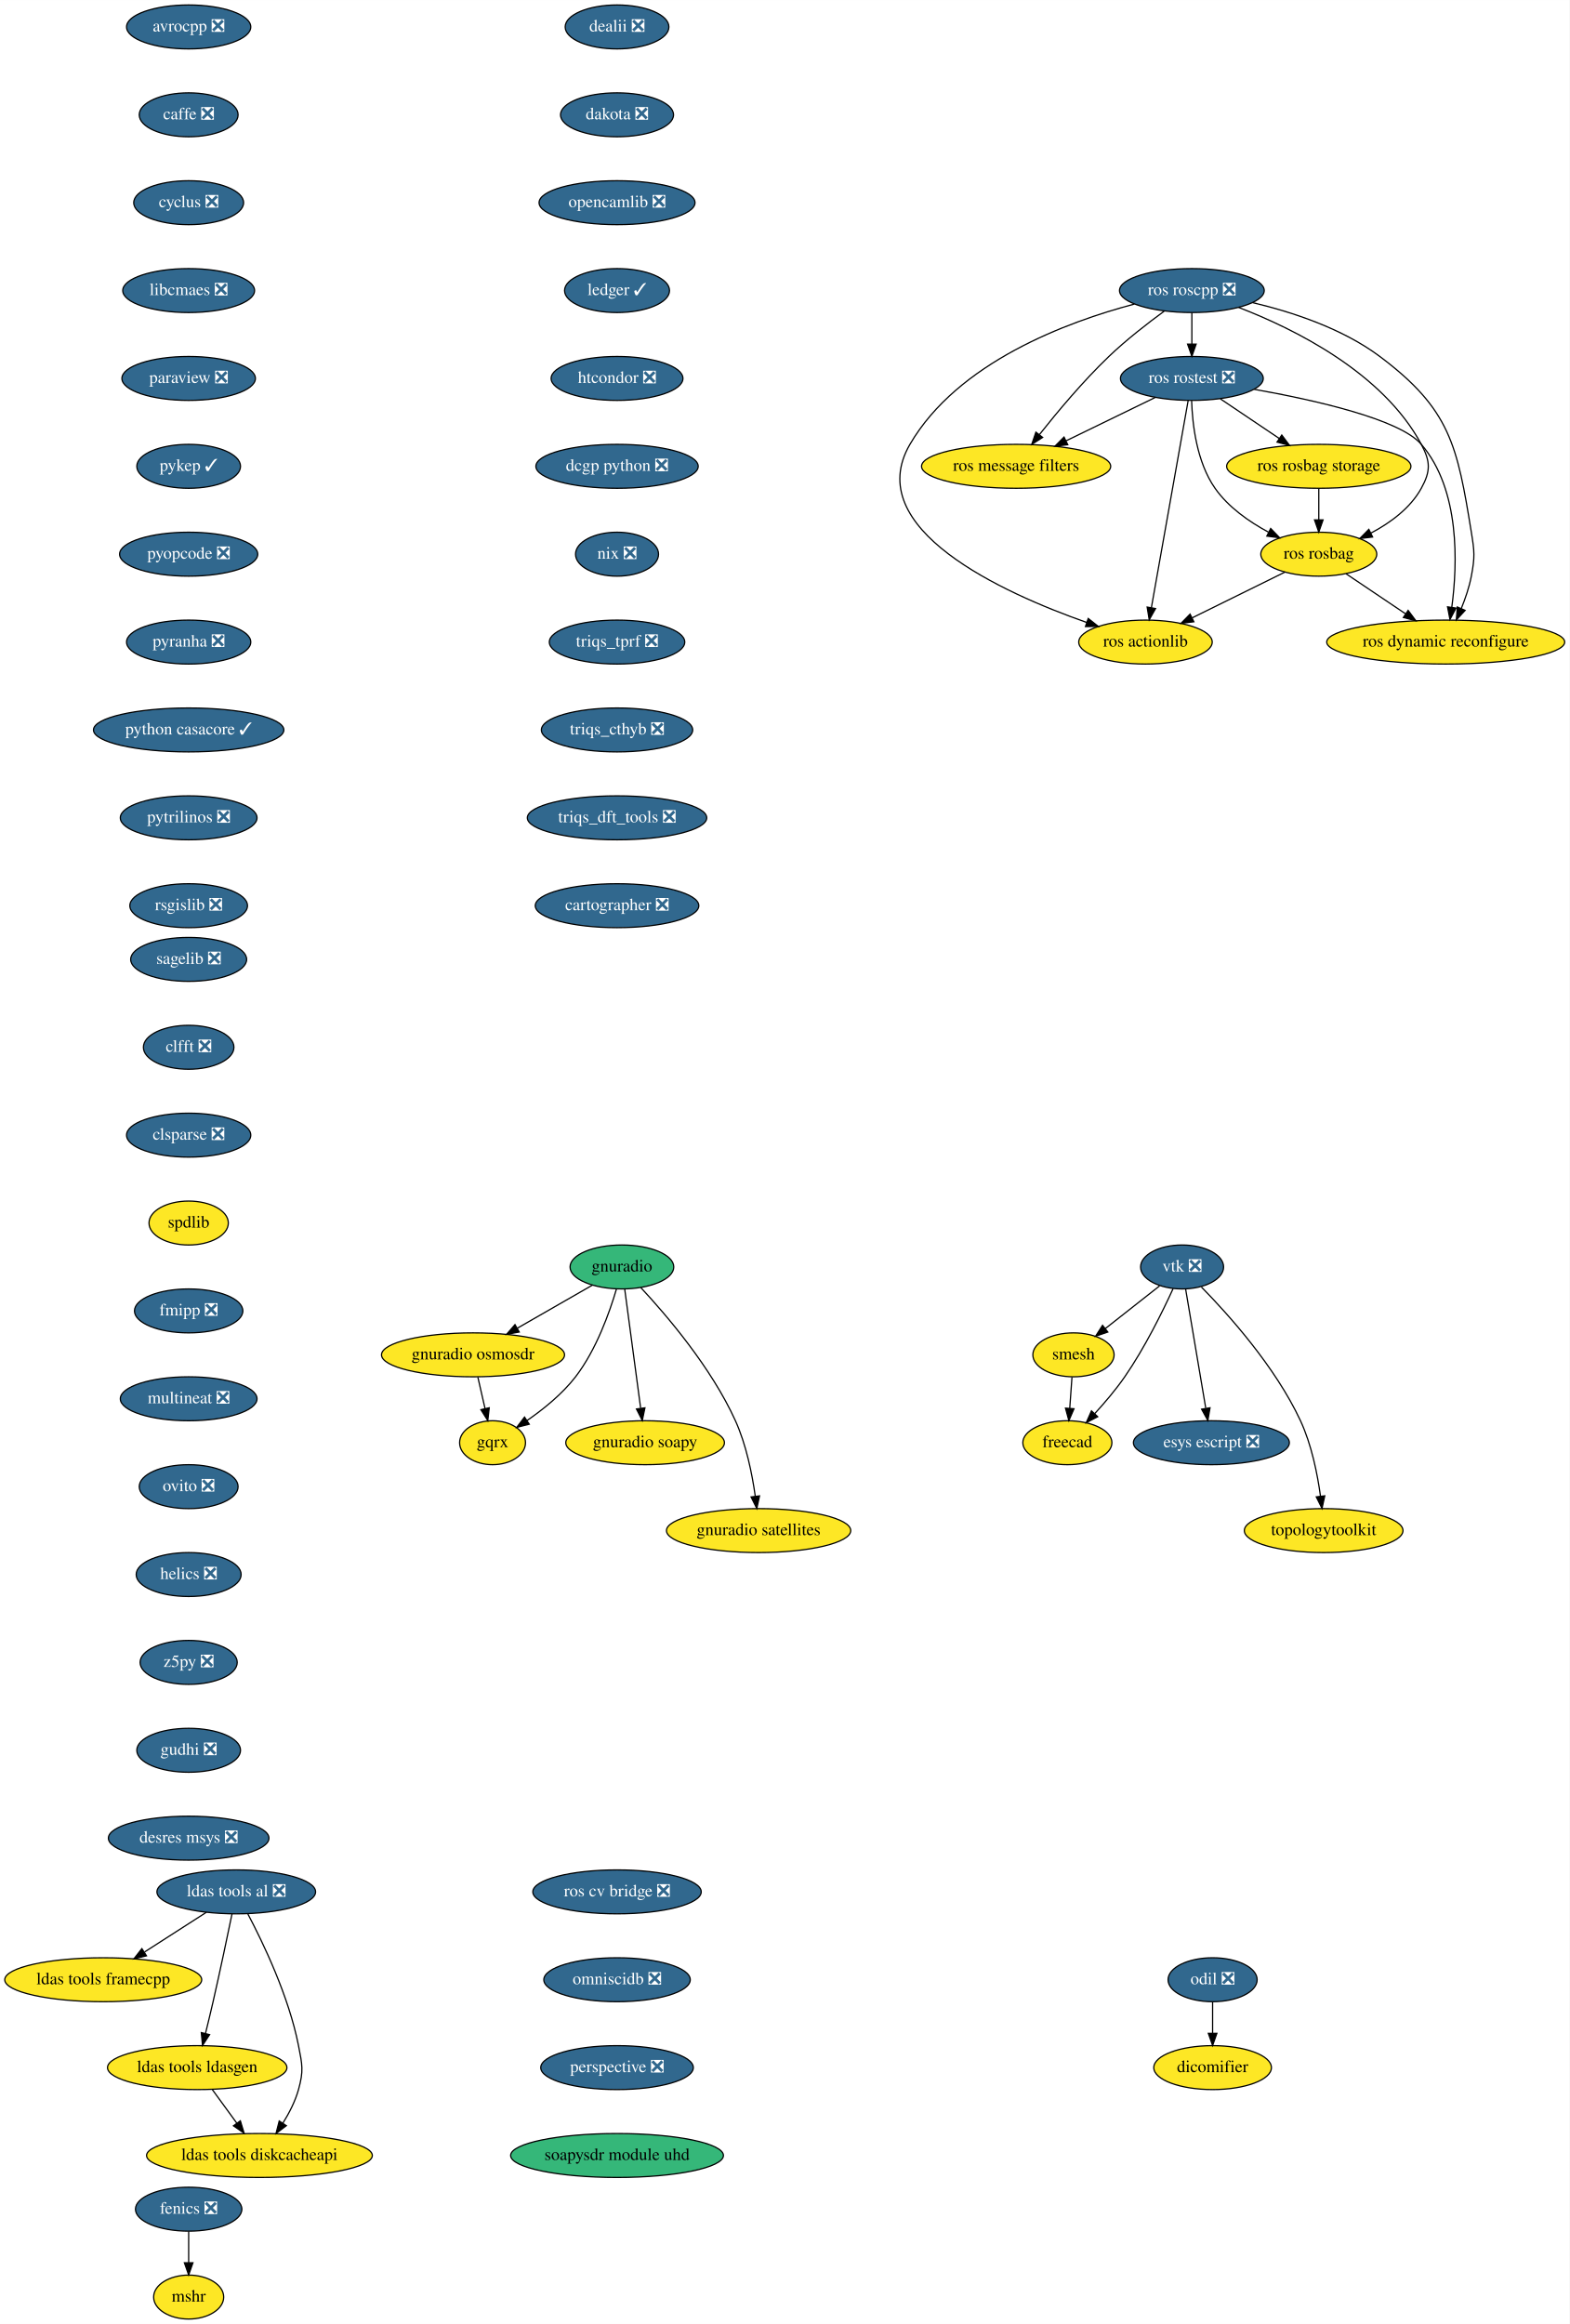
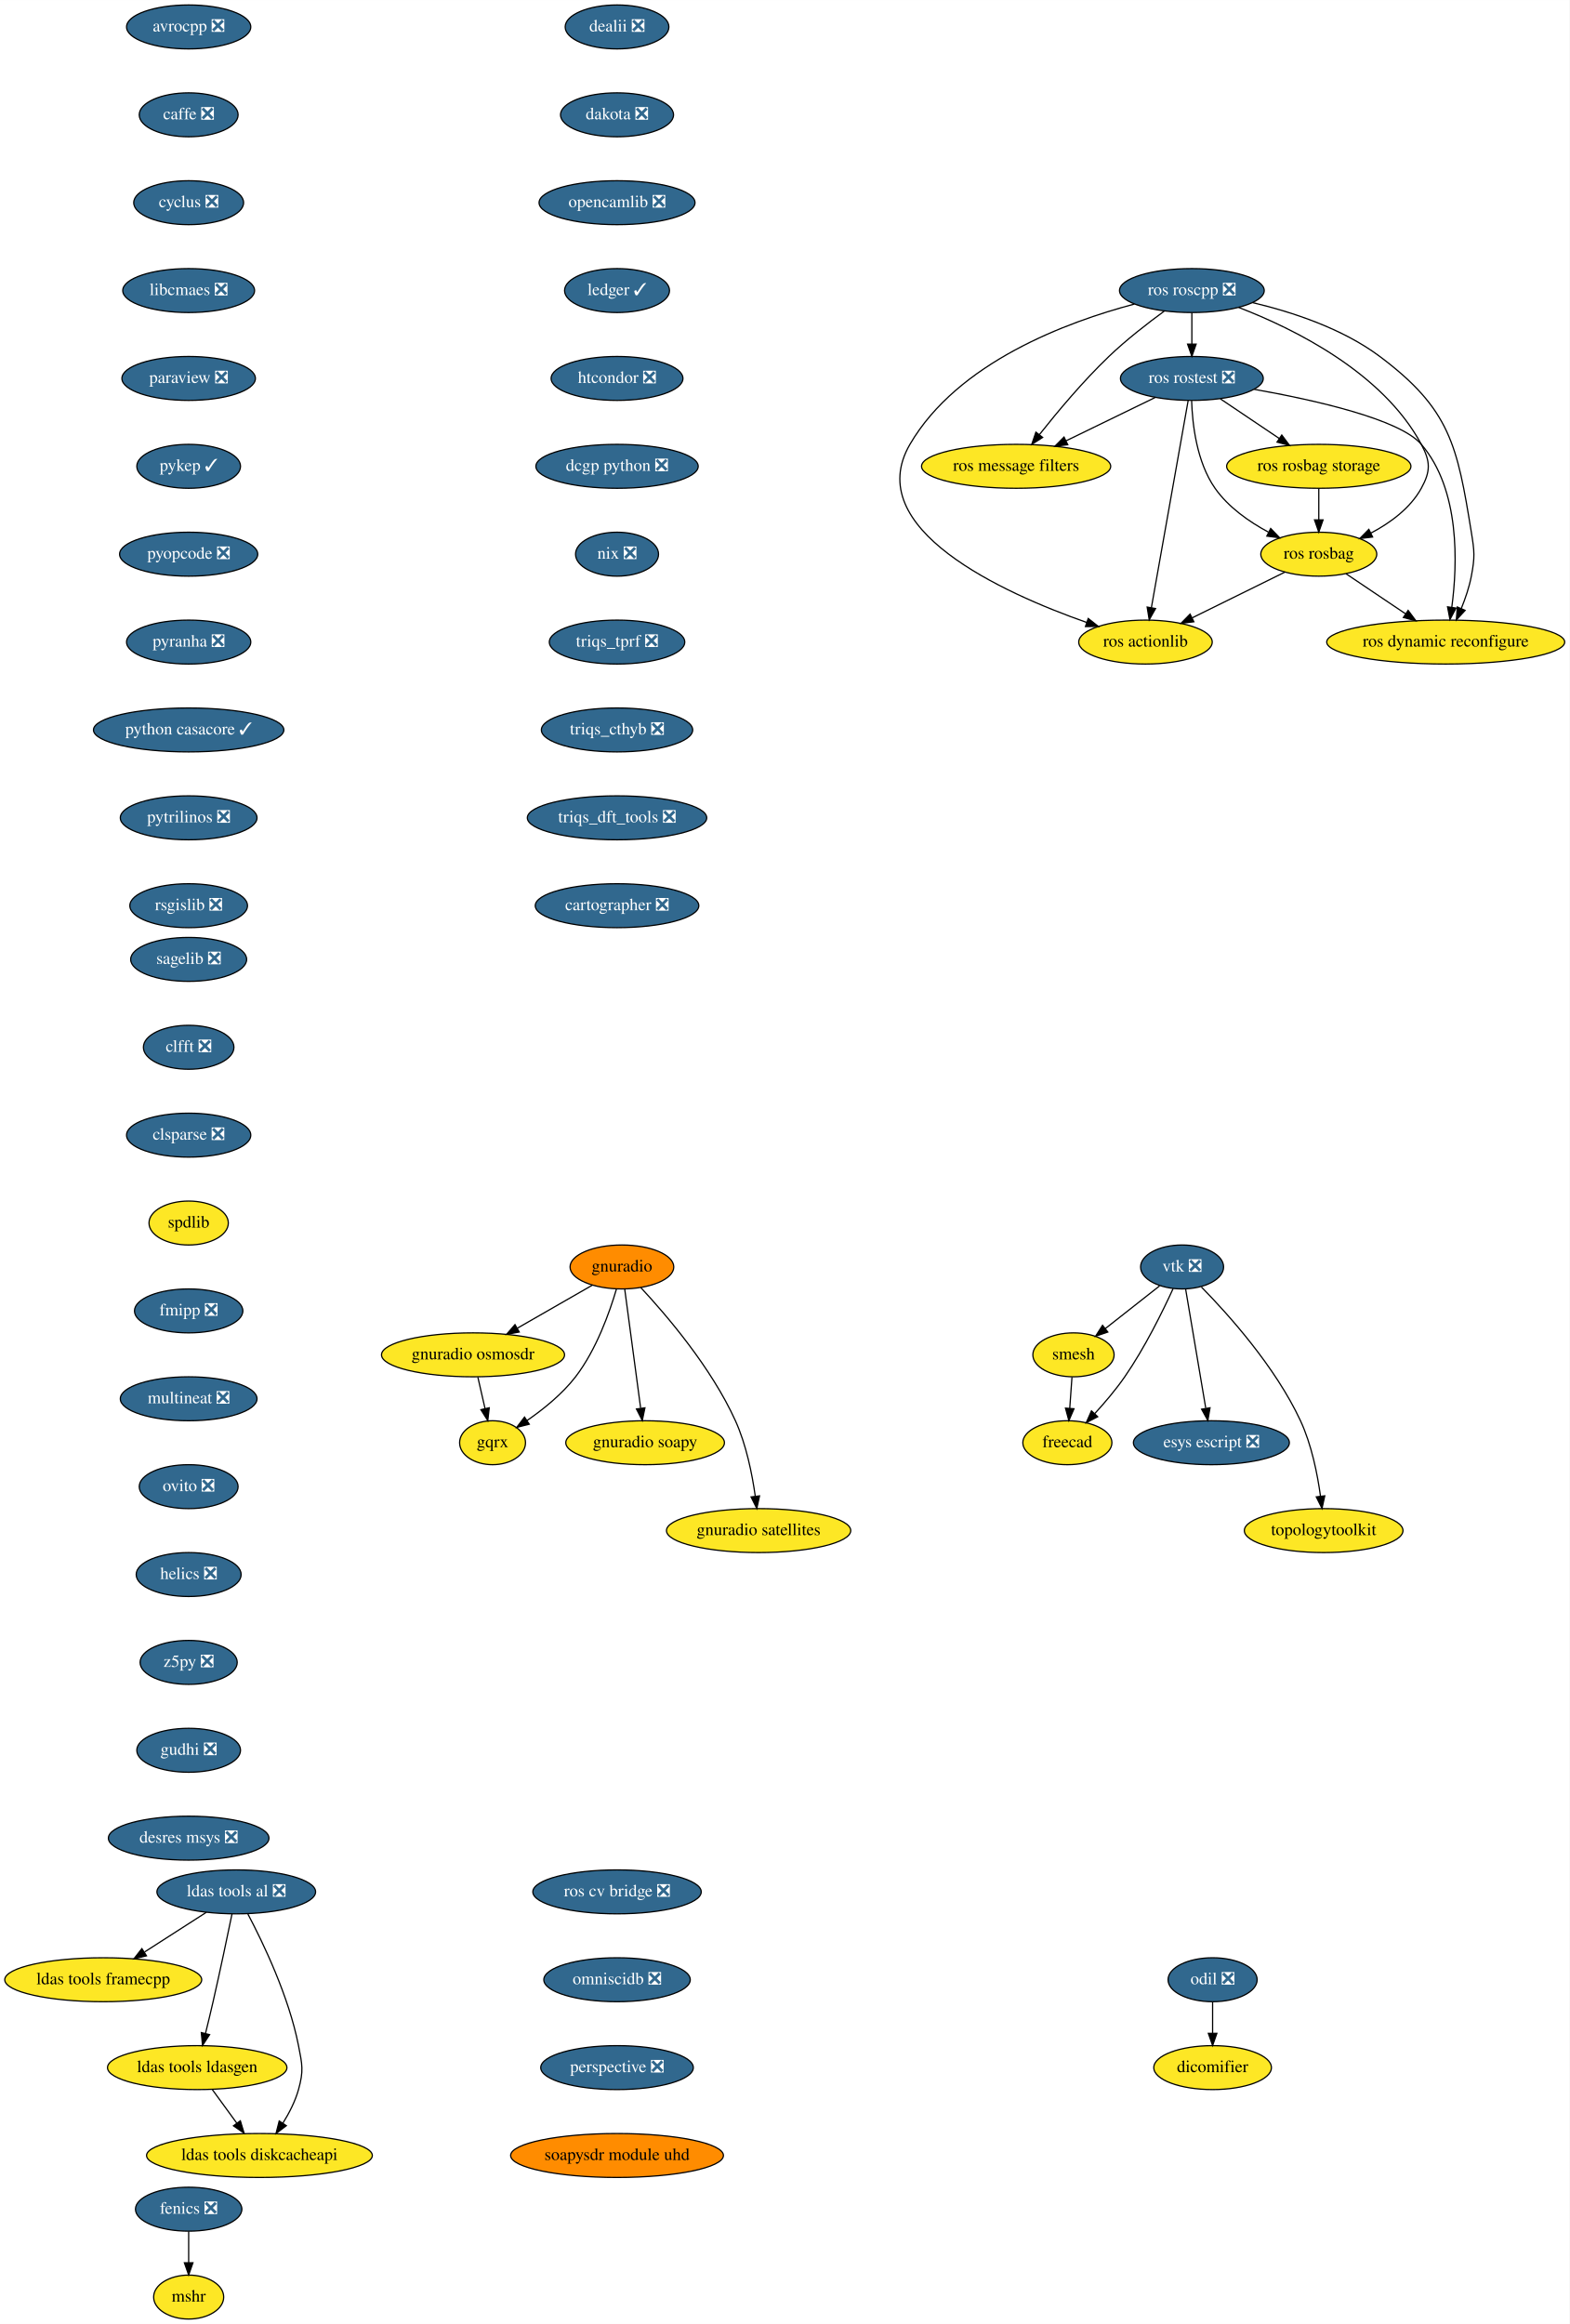
<svg xmlns="http://www.w3.org/2000/svg" xmlns:xlink="http://www.w3.org/1999/xlink" width="1286pt" height="1904pt" viewBox="0.00 0.00 1286.09 1904.00">
  <g id="graph0" class="graph" transform="scale(1 1) rotate(0) translate(4 1900)">
    <polygon fill="white" stroke="transparent" points="-4,4 -4,-1900 1282.09,-1900 1282.09,4 -4,4" />
    <g id="node1" class="node">
      <g id="a_node1">
        <a xlink:href="https://github.com/conda-forge/avrocpp-feedstock/pull/14" xlink:title="avrocpp ❎">
          <ellipse fill="#31688e" stroke="black" cx="150.59" cy="-1878" rx="50.89" ry="18" />
          <text text-anchor="middle" x="150.59" y="-1874.3" font-family="Times,serif" font-size="14.00" fill="white">avrocpp ❎</text>
        </a>
      </g>
    </g>
    <g id="node2" class="node">
      <g id="a_node2">
        <a xlink:href="https://github.com/conda-forge/caffe-feedstock/pull/66" xlink:title="caffe ❎">
          <ellipse fill="#31688e" stroke="black" cx="150.59" cy="-1806" rx="40.5" ry="18" />
          <text text-anchor="middle" x="150.59" y="-1802.3" font-family="Times,serif" font-size="14.00" fill="white">caffe ❎</text>
        </a>
      </g>
    </g>
    <g id="node3" class="node">
      <g id="a_node3">
        <a xlink:href="https://github.com/conda-forge/cyclus-feedstock/pull/57" xlink:title="cyclus ❎">
          <ellipse fill="#31688e" stroke="black" cx="150.59" cy="-1734" rx="45" ry="18" />
          <text text-anchor="middle" x="150.59" y="-1730.3" font-family="Times,serif" font-size="14.00" fill="white">cyclus ❎</text>
        </a>
      </g>
    </g>
    <g id="node4" class="node">
      <g id="a_node4">
        <a xlink:href="https://github.com/conda-forge/libcmaes-feedstock/pull/23" xlink:title="libcmaes ❎">
          <ellipse fill="#31688e" stroke="black" cx="150.59" cy="-1662" rx="54" ry="18" />
          <text text-anchor="middle" x="150.59" y="-1658.3" font-family="Times,serif" font-size="14.00" fill="white">libcmaes ❎</text>
        </a>
      </g>
    </g>
    <g id="node7" class="node">
      <g id="a_node7">
        <a xlink:href="https://github.com/conda-forge/paraview-feedstock/pull/93" xlink:title="paraview ❎">
          <ellipse fill="#31688e" stroke="black" cx="150.59" cy="-1590" rx="54.69" ry="18" />
          <text text-anchor="middle" x="150.59" y="-1586.3" font-family="Times,serif" font-size="14.00" fill="white">paraview ❎</text>
        </a>
      </g>
    </g>
    <g id="node5" class="node">
      <g id="a_node5">
        <a xlink:href="https://github.com/conda-forge/fenics-feedstock/pull/111" xlink:title="fenics ❎">
          <ellipse fill="#31688e" stroke="black" cx="150.59" cy="-90" rx="43.59" ry="18" />
          <text text-anchor="middle" x="150.59" y="-86.3" font-family="Times,serif" font-size="14.00" fill="white">fenics ❎</text>
        </a>
      </g>
    </g>
    <g id="node6" class="node">
      <g id="a_node6">
        <a xlink:href="https://github.com/conda-forge/mshr-feedstock" xlink:title="mshr">
          <ellipse fill="#fde725" stroke="black" cx="150.59" cy="-18" rx="28.7" ry="18" />
          <text text-anchor="middle" x="150.59" y="-14.3" font-family="Times,serif" font-size="14.00">mshr</text>
        </a>
      </g>
    </g>
    <g id="edge4" class="edge">
      <path fill="none" stroke="black" d="M150.59,-71.7C150.59,-63.98 150.59,-54.71 150.59,-46.11" />
      <polygon fill="black" stroke="black" points="154.09,-46.1 150.59,-36.1 147.09,-46.1 154.09,-46.1" />
    </g>
    <g id="node8" class="node">
      <g id="a_node8">
        <a xlink:href="https://github.com/conda-forge/pykep-feedstock/pull/14" xlink:title="pykep ✓">
          <ellipse fill="#31688e" stroke="black" cx="150.59" cy="-1518" rx="42.49" ry="18" />
          <text text-anchor="middle" x="150.59" y="-1514.3" font-family="Times,serif" font-size="14.00" fill="white">pykep ✓</text>
        </a>
      </g>
    </g>
    <g id="node9" class="node">
      <g id="a_node9">
        <a xlink:href="https://github.com/conda-forge/pyopcode-feedstock/pull/21" xlink:title="pyopcode ❎">
          <ellipse fill="#31688e" stroke="black" cx="150.59" cy="-1446" rx="56.59" ry="18" />
          <text text-anchor="middle" x="150.59" y="-1442.3" font-family="Times,serif" font-size="14.00" fill="white">pyopcode ❎</text>
        </a>
      </g>
    </g>
    <g id="node10" class="node">
      <g id="a_node10">
        <a xlink:href="https://github.com/conda-forge/pyranha-feedstock/pull/17" xlink:title="pyranha ❎">
          <ellipse fill="#31688e" stroke="black" cx="150.59" cy="-1374" rx="50.89" ry="18" />
          <text text-anchor="middle" x="150.59" y="-1370.3" font-family="Times,serif" font-size="14.00" fill="white">pyranha ❎</text>
        </a>
      </g>
    </g>
    <g id="node11" class="node">
      <g id="a_node11">
        <a xlink:href="https://github.com/conda-forge/python-casacore-feedstock/pull/18" xlink:title="python casacore ✓">
          <ellipse fill="#31688e" stroke="black" cx="150.59" cy="-1302" rx="78" ry="18" />
          <text text-anchor="middle" x="150.59" y="-1298.3" font-family="Times,serif" font-size="14.00" fill="white">python casacore ✓</text>
        </a>
      </g>
    </g>
    <g id="node12" class="node">
      <g id="a_node12">
        <a xlink:href="https://github.com/conda-forge/pytrilinos-feedstock/pull/30" xlink:title="pytrilinos ❎">
          <ellipse fill="#31688e" stroke="black" cx="150.59" cy="-1230" rx="56" ry="18" />
          <text text-anchor="middle" x="150.59" y="-1226.3" font-family="Times,serif" font-size="14.00" fill="white">pytrilinos ❎</text>
        </a>
      </g>
    </g>
    <g id="node13" class="node">
      <g id="a_node13">
        <a xlink:href="https://github.com/conda-forge/rsgislib-feedstock/pull/36" xlink:title="rsgislib ❎">
          <ellipse fill="#31688e" stroke="black" cx="150.59" cy="-1158" rx="48.19" ry="18" />
          <text text-anchor="middle" x="150.59" y="-1154.3" font-family="Times,serif" font-size="14.00" fill="white">rsgislib ❎</text>
        </a>
      </g>
    </g>
    <g id="node14" class="node">
      <g id="a_node14">
        <a xlink:href="https://github.com/conda-forge/sagelib-feedstock/pull/104" xlink:title="sagelib ❎">
          <ellipse fill="#31688e" stroke="black" cx="150.59" cy="-1114" rx="47.5" ry="18" />
          <text text-anchor="middle" x="150.59" y="-1110.3" font-family="Times,serif" font-size="14.00" fill="white">sagelib ❎</text>
        </a>
      </g>
    </g>
    <g id="node15" class="node">
      <g id="a_node15">
        <a xlink:href="https://github.com/conda-forge/clfft-feedstock/pull/11" xlink:title="clfft ❎">
          <ellipse fill="#31688e" stroke="black" cx="150.59" cy="-1042" rx="37.09" ry="18" />
          <text text-anchor="middle" x="150.59" y="-1038.3" font-family="Times,serif" font-size="14.00" fill="white">clfft ❎</text>
        </a>
      </g>
    </g>
    <g id="node21" class="node">
      <g id="a_node21">
        <a xlink:href="https://github.com/conda-forge/clsparse-feedstock/pull/8" xlink:title="clsparse ❎">
          <ellipse fill="#31688e" stroke="black" cx="150.59" cy="-970" rx="50.89" ry="18" />
          <text text-anchor="middle" x="150.59" y="-966.3" font-family="Times,serif" font-size="14.00" fill="white">clsparse ❎</text>
        </a>
      </g>
    </g>
    <g id="node16" class="node">
      <g id="a_node16">
        <a xlink:href="https://github.com/conda-forge/vtk-feedstock/pull/146" xlink:title="vtk ❎">
          <ellipse fill="#31688e" stroke="black" cx="964.59" cy="-862" rx="34" ry="18" />
          <text text-anchor="middle" x="964.59" y="-858.3" font-family="Times,serif" font-size="14.00" fill="white">vtk ❎</text>
        </a>
      </g>
    </g>
    <g id="node17" class="node">
      <g id="a_node17">
        <a xlink:href="https://github.com/conda-forge/smesh-feedstock" xlink:title="smesh">
          <ellipse fill="#fde725" stroke="black" cx="875.59" cy="-790" rx="33.29" ry="18" />
          <text text-anchor="middle" x="875.59" y="-786.3" font-family="Times,serif" font-size="14.00">smesh</text>
        </a>
      </g>
    </g>
    <g id="edge13" class="edge">
      <path fill="none" stroke="black" d="M946.15,-846.5C933.3,-836.39 915.97,-822.75 901.7,-811.53" />
      <polygon fill="black" stroke="black" points="903.73,-808.68 893.71,-805.25 899.4,-814.18 903.73,-808.68" />
    </g>
    <g id="node18" class="node">
      <g id="a_node18">
        <a xlink:href="https://github.com/conda-forge/freecad-feedstock" xlink:title="freecad">
          <ellipse fill="#fde725" stroke="black" cx="870.59" cy="-718" rx="36.5" ry="18" />
          <text text-anchor="middle" x="870.59" y="-714.3" font-family="Times,serif" font-size="14.00">freecad</text>
        </a>
      </g>
    </g>
    <g id="edge14" class="edge">
      <path fill="none" stroke="black" d="M957.22,-844.24C948.79,-825.82 934.01,-795.7 917.59,-772 910.34,-761.52 901.25,-750.84 893.01,-741.84" />
      <polygon fill="black" stroke="black" points="895.44,-739.31 886.05,-734.41 890.33,-744.1 895.44,-739.31" />
    </g>
    <g id="node19" class="node">
      <g id="a_node19">
        <a xlink:href="https://github.com/conda-forge/esys-escript-feedstock/pull/21" xlink:title="esys escript ❎">
          <ellipse fill="#31688e" stroke="black" cx="988.59" cy="-718" rx="63.89" ry="18" />
          <text text-anchor="middle" x="988.59" y="-714.3" font-family="Times,serif" font-size="14.00" fill="white">esys escript ❎</text>
        </a>
      </g>
    </g>
    <g id="edge15" class="edge">
      <path fill="none" stroke="black" d="M967.49,-843.87C971.58,-819.67 979.09,-775.21 983.96,-746.39" />
      <polygon fill="black" stroke="black" points="987.47,-746.63 985.69,-736.19 980.57,-745.47 987.47,-746.63" />
    </g>
    <g id="node20" class="node">
      <g id="a_node20">
        <a xlink:href="https://github.com/conda-forge/topologytoolkit-feedstock" xlink:title="topologytoolkit">
          <ellipse fill="#fde725" stroke="black" cx="1080.59" cy="-646" rx="65" ry="18" />
          <text text-anchor="middle" x="1080.59" y="-642.3" font-family="Times,serif" font-size="14.00">topologytoolkit</text>
        </a>
      </g>
    </g>
    <g id="edge16" class="edge">
      <path fill="none" stroke="black" d="M980.38,-845.61C1002.14,-823.45 1040.98,-780.34 1061.59,-736 1070.72,-716.36 1075.52,-692.23 1078.01,-674.05" />
      <polygon fill="black" stroke="black" points="1081.49,-674.47 1079.23,-664.12 1074.54,-673.62 1081.49,-674.47" />
    </g>
    <g id="edge17" class="edge">
      <path fill="none" stroke="black" d="M874.36,-771.7C873.81,-763.98 873.14,-754.71 872.53,-746.11" />
      <polygon fill="black" stroke="black" points="876.02,-745.83 871.81,-736.1 869.04,-746.33 876.02,-745.83" />
    </g>
    <g id="node22" class="node">
      <g id="a_node22">
        <a xlink:href="https://github.com/conda-forge/spdlib-feedstock" xlink:title="spdlib">
          <ellipse fill="#fde725" stroke="black" cx="150.59" cy="-898" rx="32.5" ry="18" />
          <text text-anchor="middle" x="150.59" y="-894.3" font-family="Times,serif" font-size="14.00">spdlib</text>
        </a>
      </g>
    </g>
    <g id="node23" class="node">
      <g id="a_node23">
        <a xlink:href="https://github.com/conda-forge/fmipp-feedstock/pull/16" xlink:title="fmipp ❎">
          <ellipse fill="#31688e" stroke="black" cx="150.59" cy="-826" rx="44.39" ry="18" />
          <text text-anchor="middle" x="150.59" y="-822.3" font-family="Times,serif" font-size="14.00" fill="white">fmipp ❎</text>
        </a>
      </g>
    </g>
    <g id="node24" class="node">
      <g id="a_node24">
        <a xlink:href="https://github.com/conda-forge/multineat-feedstock/pull/5" xlink:title="multineat ❎">
          <ellipse fill="#31688e" stroke="black" cx="150.59" cy="-754" rx="56" ry="18" />
          <text text-anchor="middle" x="150.59" y="-750.3" font-family="Times,serif" font-size="14.00" fill="white">multineat ❎</text>
        </a>
      </g>
    </g>
    <g id="node25" class="node">
      <g id="a_node25">
        <a xlink:href="https://github.com/conda-forge/ovito-feedstock/pull/30" xlink:title="ovito ❎">
          <ellipse fill="#31688e" stroke="black" cx="150.59" cy="-682" rx="40.5" ry="18" />
          <text text-anchor="middle" x="150.59" y="-678.3" font-family="Times,serif" font-size="14.00" fill="white">ovito ❎</text>
        </a>
      </g>
    </g>
    <g id="node26" class="node">
      <g id="a_node26">
        <a xlink:href="https://github.com/conda-forge/helics-feedstock/pull/21" xlink:title="helics ❎">
          <ellipse fill="#31688e" stroke="black" cx="150.59" cy="-610" rx="43" ry="18" />
          <text text-anchor="middle" x="150.59" y="-606.3" font-family="Times,serif" font-size="14.00" fill="white">helics ❎</text>
        </a>
      </g>
    </g>
    <g id="node27" class="node">
      <g id="a_node27">
        <a xlink:href="https://github.com/conda-forge/z5py-feedstock/pull/33" xlink:title="z5py ❎">
          <ellipse fill="#31688e" stroke="black" cx="150.59" cy="-538" rx="39.79" ry="18" />
          <text text-anchor="middle" x="150.59" y="-534.3" font-family="Times,serif" font-size="14.00" fill="white">z5py ❎</text>
        </a>
      </g>
    </g>
    <g id="node28" class="node">
      <g id="a_node28">
        <a xlink:href="https://github.com/conda-forge/gudhi-feedstock/pull/22" xlink:title="gudhi ❎">
          <ellipse fill="#31688e" stroke="black" cx="150.59" cy="-466" rx="42.49" ry="18" />
          <text text-anchor="middle" x="150.59" y="-462.3" font-family="Times,serif" font-size="14.00" fill="white">gudhi ❎</text>
        </a>
      </g>
    </g>
    <g id="node33" class="node">
      <g id="a_node33">
        <a xlink:href="https://github.com/conda-forge/desres-msys-feedstock/pull/11" xlink:title="desres msys ❎">
          <ellipse fill="#31688e" stroke="black" cx="150.59" cy="-394" rx="65.79" ry="18" />
          <text text-anchor="middle" x="150.59" y="-390.3" font-family="Times,serif" font-size="14.00" fill="white">desres msys ❎</text>
        </a>
      </g>
    </g>
    <g id="node29" class="node">
      <g id="a_node29">
        <a xlink:href="https://github.com/conda-forge/ldas-tools-al-feedstock/pull/15" xlink:title="ldas tools al ❎">
          <ellipse fill="#31688e" stroke="black" cx="189.59" cy="-350" rx="65" ry="18" />
          <text text-anchor="middle" x="189.59" y="-346.3" font-family="Times,serif" font-size="14.00" fill="white">ldas tools al ❎</text>
        </a>
      </g>
    </g>
    <g id="node30" class="node">
      <g id="a_node30">
        <a xlink:href="https://github.com/conda-forge/ldas-tools-framecpp-feedstock" xlink:title="ldas tools framecpp">
          <ellipse fill="#fde725" stroke="black" cx="80.59" cy="-278" rx="80.69" ry="18" />
          <text text-anchor="middle" x="80.59" y="-274.3" font-family="Times,serif" font-size="14.00">ldas tools framecpp</text>
        </a>
      </g>
    </g>
    <g id="edge26" class="edge">
      <path fill="none" stroke="black" d="M165.13,-333.29C150.2,-323.7 130.89,-311.3 114.49,-300.77" />
      <polygon fill="black" stroke="black" points="116.03,-297.6 105.73,-295.14 112.25,-303.49 116.03,-297.6" />
    </g>
    <g id="node31" class="node">
      <g id="a_node31">
        <a xlink:href="https://github.com/conda-forge/ldas-tools-ldasgen-feedstock" xlink:title="ldas tools ldasgen">
          <ellipse fill="#fde725" stroke="black" cx="157.59" cy="-206" rx="73.5" ry="18" />
          <text text-anchor="middle" x="157.59" y="-202.3" font-family="Times,serif" font-size="14.00">ldas tools ldasgen</text>
        </a>
      </g>
    </g>
    <g id="edge27" class="edge">
      <path fill="none" stroke="black" d="M186.1,-331.9C182.4,-313.96 176.31,-284.95 170.59,-260 168.66,-251.56 166.45,-242.39 164.4,-234.09" />
      <polygon fill="black" stroke="black" points="167.74,-233.02 161.94,-224.15 160.95,-234.7 167.74,-233.02" />
    </g>
    <g id="node32" class="node">
      <g id="a_node32">
        <a xlink:href="https://github.com/conda-forge/ldas-tools-diskcacheapi-feedstock" xlink:title="ldas tools diskcacheapi">
          <ellipse fill="#fde725" stroke="black" cx="208.59" cy="-134" rx="92.5" ry="18" />
          <text text-anchor="middle" x="208.59" y="-130.3" font-family="Times,serif" font-size="14.00">ldas tools diskcacheapi</text>
        </a>
      </g>
    </g>
    <g id="edge28" class="edge">
      <path fill="none" stroke="black" d="M199.1,-331.87C211.52,-308.38 232.65,-264.48 240.59,-224 243.67,-208.3 244.89,-203.41 240.59,-188 237.92,-178.42 233,-168.84 227.81,-160.51" />
      <polygon fill="black" stroke="black" points="230.61,-158.41 222.16,-152.03 224.79,-162.29 230.61,-158.41" />
    </g>
    <g id="edge29" class="edge">
      <path fill="none" stroke="black" d="M169.94,-188.05C175.99,-179.75 183.4,-169.58 190.1,-160.38" />
      <polygon fill="black" stroke="black" points="192.95,-162.42 196.01,-152.28 187.29,-158.3 192.95,-162.42" />
    </g>
    <g id="node34" class="node">
      <g id="a_node34">
        <a xlink:href="https://github.com/conda-forge/dealii-feedstock/pull/10" xlink:title="dealii ❎">
          <ellipse fill="#31688e" stroke="black" cx="501.59" cy="-1878" rx="42.49" ry="18" />
          <text text-anchor="middle" x="501.59" y="-1874.3" font-family="Times,serif" font-size="14.00" fill="white">dealii ❎</text>
        </a>
      </g>
    </g>
    <g id="node35" class="node">
      <g id="a_node35">
        <a xlink:href="https://github.com/conda-forge/dakota-feedstock/pull/18" xlink:title="dakota ❎">
          <ellipse fill="#31688e" stroke="black" cx="501.59" cy="-1806" rx="46.29" ry="18" />
          <text text-anchor="middle" x="501.59" y="-1802.3" font-family="Times,serif" font-size="14.00" fill="white">dakota ❎</text>
        </a>
      </g>
    </g>
    <g id="node36" class="node">
      <g id="a_node36">
        <a xlink:href="https://github.com/conda-forge/opencamlib-feedstock/pull/5" xlink:title="opencamlib ❎">
          <ellipse fill="#31688e" stroke="black" cx="501.59" cy="-1734" rx="63.89" ry="18" />
          <text text-anchor="middle" x="501.59" y="-1730.3" font-family="Times,serif" font-size="14.00" fill="white">opencamlib ❎</text>
        </a>
      </g>
    </g>
    <g id="node37" class="node">
      <g id="a_node37">
        <a xlink:href="https://github.com/conda-forge/ledger-feedstock/pull/6" xlink:title="ledger ✓">
          <ellipse fill="#31688e" stroke="black" cx="501.59" cy="-1662" rx="43" ry="18" />
          <text text-anchor="middle" x="501.59" y="-1658.3" font-family="Times,serif" font-size="14.00" fill="white">ledger ✓</text>
        </a>
      </g>
    </g>
    <g id="node38" class="node">
      <g id="a_node38">
        <a xlink:href="https://github.com/conda-forge/htcondor-feedstock/pull/18" xlink:title="htcondor ❎">
          <ellipse fill="#31688e" stroke="black" cx="501.59" cy="-1590" rx="54" ry="18" />
          <text text-anchor="middle" x="501.59" y="-1586.3" font-family="Times,serif" font-size="14.00" fill="white">htcondor ❎</text>
        </a>
      </g>
    </g>
    <g id="node46" class="node">
      <g id="a_node46">
        <a xlink:href="https://github.com/conda-forge/dcgp-python-feedstock/pull/14" xlink:title="dcgp python ❎">
          <ellipse fill="#31688e" stroke="black" cx="501.59" cy="-1518" rx="66.5" ry="18" />
          <text text-anchor="middle" x="501.59" y="-1514.3" font-family="Times,serif" font-size="14.00" fill="white">dcgp python ❎</text>
        </a>
      </g>
    </g>
    <g id="node39" class="node">
      <g id="a_node39">
        <a xlink:href="https://github.com/conda-forge/ros-roscpp-feedstock/pull/8" xlink:title="ros roscpp ❎">
          <ellipse fill="#31688e" stroke="black" cx="972.59" cy="-1662" rx="59.29" ry="18" />
          <text text-anchor="middle" x="972.59" y="-1658.3" font-family="Times,serif" font-size="14.00" fill="white">ros roscpp ❎</text>
        </a>
      </g>
    </g>
    <g id="node40" class="node">
      <g id="a_node40">
        <a xlink:href="https://github.com/conda-forge/ros-rostest-feedstock/pull/4" xlink:title="ros rostest ❎">
          <ellipse fill="#31688e" stroke="black" cx="972.59" cy="-1590" rx="58.5" ry="18" />
          <text text-anchor="middle" x="972.59" y="-1586.3" font-family="Times,serif" font-size="14.00" fill="white">ros rostest ❎</text>
        </a>
      </g>
    </g>
    <g id="edge35" class="edge">
      <path fill="none" stroke="black" d="M972.59,-1643.7C972.59,-1635.98 972.59,-1626.71 972.59,-1618.11" />
      <polygon fill="black" stroke="black" points="976.09,-1618.1 972.59,-1608.1 969.09,-1618.1 976.09,-1618.1" />
    </g>
    <g id="node41" class="node">
      <g id="a_node41">
        <a xlink:href="https://github.com/conda-forge/ros-message-filters-feedstock" xlink:title="ros message filters">
          <ellipse fill="#fde725" stroke="black" cx="828.59" cy="-1518" rx="77.5" ry="18" />
          <text text-anchor="middle" x="828.59" y="-1514.3" font-family="Times,serif" font-size="14.00">ros message filters</text>
        </a>
      </g>
    </g>
    <g id="edge36" class="edge">
      <path fill="none" stroke="black" d="M949.92,-1645.12C936.24,-1635.11 918.76,-1621.55 904.59,-1608 883.58,-1587.91 862.31,-1562.47 847.64,-1543.94" />
      <polygon fill="black" stroke="black" points="850.31,-1541.67 841.39,-1535.96 844.8,-1545.99 850.31,-1541.67" />
    </g>
    <g id="node42" class="node">
      <g id="a_node42">
        <a xlink:href="https://github.com/conda-forge/ros-rosbag-feedstock" xlink:title="ros rosbag">
          <ellipse fill="#fde725" stroke="black" cx="1076.59" cy="-1446" rx="47.5" ry="18" />
          <text text-anchor="middle" x="1076.59" y="-1442.3" font-family="Times,serif" font-size="14.00">ros rosbag</text>
        </a>
      </g>
    </g>
    <g id="edge37" class="edge">
      <path fill="none" stroke="black" d="M1010.93,-1648.19C1056.11,-1630.79 1129.02,-1594.9 1160.59,-1536 1168.15,-1521.9 1168.32,-1514.01 1160.59,-1500 1151.61,-1483.72 1135.29,-1471.75 1119.41,-1463.35" />
      <polygon fill="black" stroke="black" points="1120.69,-1460.07 1110.17,-1458.81 1117.6,-1466.36 1120.69,-1460.07" />
    </g>
    <g id="node43" class="node">
      <g id="a_node43">
        <a xlink:href="https://github.com/conda-forge/ros-actionlib-feedstock" xlink:title="ros actionlib">
          <ellipse fill="#fde725" stroke="black" cx="934.59" cy="-1374" rx="54.69" ry="18" />
          <text text-anchor="middle" x="934.59" y="-1370.3" font-family="Times,serif" font-size="14.00">ros actionlib</text>
        </a>
      </g>
    </g>
    <g id="edge38" class="edge">
      <path fill="none" stroke="black" d="M925.6,-1650.96C870.2,-1636.32 780.73,-1603.18 741.59,-1536 701.42,-1467.04 817.16,-1414.44 886.54,-1390.02" />
      <polygon fill="black" stroke="black" points="887.68,-1393.33 896,-1386.76 885.41,-1386.71 887.68,-1393.33" />
    </g>
    <g id="node44" class="node">
      <g id="a_node44">
        <a xlink:href="https://github.com/conda-forge/ros-dynamic-reconfigure-feedstock" xlink:title="ros dynamic reconfigure">
          <ellipse fill="#fde725" stroke="black" cx="1180.59" cy="-1374" rx="97.5" ry="18" />
          <text text-anchor="middle" x="1180.59" y="-1370.3" font-family="Times,serif" font-size="14.00">ros dynamic reconfigure</text>
        </a>
      </g>
    </g>
    <g id="edge39" class="edge">
      <path fill="none" stroke="black" d="M1022.45,-1652.1C1054.58,-1644.47 1095.93,-1630.97 1126.59,-1608 1184.34,-1564.73 1190.03,-1535.23 1201.59,-1464 1204.16,-1448.21 1204.59,-1443.72 1201.59,-1428 1199.89,-1419.06 1196.69,-1409.7 1193.3,-1401.37" />
      <polygon fill="black" stroke="black" points="1196.5,-1399.95 1189.31,-1392.17 1190.08,-1402.73 1196.5,-1399.95" />
    </g>
    <g id="edge40" class="edge">
      <path fill="none" stroke="black" d="M942.76,-1574.5C921.61,-1564.22 892.98,-1550.3 869.68,-1538.97" />
      <polygon fill="black" stroke="black" points="870.91,-1535.68 860.39,-1534.46 867.85,-1541.98 870.91,-1535.68" />
    </g>
    <g id="edge41" class="edge">
      <path fill="none" stroke="black" d="M972.4,-1571.7C973.01,-1552.52 976.53,-1521.47 991.59,-1500 1002.45,-1484.53 1019.4,-1472.64 1035.32,-1464.08" />
      <polygon fill="black" stroke="black" points="1037.18,-1467.07 1044.53,-1459.43 1034.02,-1460.82 1037.18,-1467.07" />
    </g>
    <g id="edge42" class="edge">
      <path fill="none" stroke="black" d="M969.55,-1571.85C962.96,-1534.75 947.34,-1446.81 939.41,-1402.1" />
      <polygon fill="black" stroke="black" points="942.85,-1401.47 937.65,-1392.23 935.96,-1402.69 942.85,-1401.47" />
    </g>
    <g id="edge43" class="edge">
      <path fill="none" stroke="black" d="M1023.7,-1581.08C1073.03,-1572.33 1142.8,-1556.71 1160.59,-1536 1192.53,-1498.83 1190.29,-1437.81 1185.58,-1402.53" />
      <polygon fill="black" stroke="black" points="1189.02,-1401.84 1184.08,-1392.47 1182.09,-1402.87 1189.02,-1401.84" />
    </g>
    <g id="node45" class="node">
      <g id="a_node45">
        <a xlink:href="https://github.com/conda-forge/ros-rosbag-storage-feedstock" xlink:title="ros rosbag storage">
          <ellipse fill="#fde725" stroke="black" cx="1076.59" cy="-1518" rx="75.5" ry="18" />
          <text text-anchor="middle" x="1076.59" y="-1514.3" font-family="Times,serif" font-size="14.00">ros rosbag storage</text>
        </a>
      </g>
    </g>
    <g id="edge44" class="edge">
      <path fill="none" stroke="black" d="M995.93,-1573.29C1010.18,-1563.7 1028.61,-1551.3 1044.25,-1540.77" />
      <polygon fill="black" stroke="black" points="1046.27,-1543.63 1052.61,-1535.14 1042.36,-1537.82 1046.27,-1543.63" />
    </g>
    <g id="edge45" class="edge">
      <path fill="none" stroke="black" d="M1048.88,-1431.34C1027.22,-1420.66 996.86,-1405.7 972.88,-1393.87" />
      <polygon fill="black" stroke="black" points="974.22,-1390.63 963.7,-1389.35 971.13,-1396.91 974.22,-1390.63" />
    </g>
    <g id="edge46" class="edge">
      <path fill="none" stroke="black" d="M1098.9,-1429.98C1113.1,-1420.42 1131.75,-1407.88 1147.64,-1397.18" />
      <polygon fill="black" stroke="black" points="1149.8,-1399.95 1156.14,-1391.46 1145.89,-1394.14 1149.8,-1399.95" />
    </g>
    <g id="edge47" class="edge">
      <path fill="none" stroke="black" d="M1076.59,-1499.7C1076.59,-1491.98 1076.59,-1482.71 1076.59,-1474.11" />
      <polygon fill="black" stroke="black" points="1080.09,-1474.1 1076.59,-1464.1 1073.09,-1474.1 1080.09,-1474.1" />
    </g>
    <g id="node47" class="node">
      <g id="a_node47">
        <a xlink:href="https://github.com/conda-forge/nix-feedstock/pull/8" xlink:title="nix ❎">
          <ellipse fill="#31688e" stroke="black" cx="501.59" cy="-1446" rx="34" ry="18" />
          <text text-anchor="middle" x="501.59" y="-1442.3" font-family="Times,serif" font-size="14.00" fill="white">nix ❎</text>
        </a>
      </g>
    </g>
    <g id="node55" class="node">
      <g id="a_node55">
        <a xlink:href="https://github.com/conda-forge/triqs_tprf-feedstock/pull/11" xlink:title="triqs_tprf ❎">
          <ellipse fill="#31688e" stroke="black" cx="501.59" cy="-1374" rx="55.49" ry="18" />
          <text text-anchor="middle" x="501.59" y="-1370.3" font-family="Times,serif" font-size="14.00" fill="white">triqs_tprf ❎</text>
        </a>
      </g>
    </g>
    <g id="node48" class="node">
      <g id="a_node48">
        <a xlink:href="https://github.com/conda-forge/gnuradio-feedstock" xlink:title="gnuradio">
-           <ellipse fill="#35b779" stroke="black" cx="505.59" cy="-862" rx="42.49" ry="18" />
+           <ellipse fill="#ff8c00" stroke="black" cx="505.59" cy="-862" rx="42.49" ry="18" />
          <text text-anchor="middle" x="505.59" y="-858.3" font-family="Times,serif" font-size="14.00">gnuradio</text>
        </a>
      </g>
    </g>
    <g id="node49" class="node">
      <g id="a_node49">
        <a xlink:href="https://github.com/conda-forge/gnuradio-osmosdr-feedstock" xlink:title="gnuradio osmosdr">
          <ellipse fill="#fde725" stroke="black" cx="383.59" cy="-790" rx="74.99" ry="18" />
          <text text-anchor="middle" x="383.59" y="-786.3" font-family="Times,serif" font-size="14.00">gnuradio osmosdr</text>
        </a>
      </g>
    </g>
    <g id="edge50" class="edge">
      <path fill="none" stroke="black" d="M481.49,-847.17C463.91,-837.08 439.77,-823.23 419.86,-811.81" />
      <polygon fill="black" stroke="black" points="421.47,-808.7 411.05,-806.76 417.98,-814.77 421.47,-808.7" />
    </g>
    <g id="node50" class="node">
      <g id="a_node50">
        <a xlink:href="https://github.com/conda-forge/gnuradio-soapy-feedstock" xlink:title="gnuradio soapy">
          <ellipse fill="#fde725" stroke="black" cx="524.59" cy="-718" rx="65" ry="18" />
          <text text-anchor="middle" x="524.59" y="-714.3" font-family="Times,serif" font-size="14.00">gnuradio soapy</text>
        </a>
      </g>
    </g>
    <g id="edge51" class="edge">
      <path fill="none" stroke="black" d="M507.88,-843.87C511.12,-819.67 517.07,-775.21 520.93,-746.39" />
      <polygon fill="black" stroke="black" points="524.44,-746.57 522.29,-736.19 517.5,-745.64 524.44,-746.57" />
    </g>
    <g id="node51" class="node">
      <g id="a_node51">
        <a xlink:href="https://github.com/conda-forge/gqrx-feedstock" xlink:title="gqrx">
          <ellipse fill="#fde725" stroke="black" cx="399.59" cy="-718" rx="27" ry="18" />
          <text text-anchor="middle" x="399.59" y="-714.3" font-family="Times,serif" font-size="14.00">gqrx</text>
        </a>
      </g>
    </g>
    <g id="edge52" class="edge">
      <path fill="none" stroke="black" d="M501.11,-843.93C495.53,-824.96 484.61,-794.1 467.59,-772 456.73,-757.89 441.28,-745.45 427.86,-736.18" />
      <polygon fill="black" stroke="black" points="429.66,-733.17 419.39,-730.55 425.78,-739 429.66,-733.17" />
    </g>
    <g id="node52" class="node">
      <g id="a_node52">
        <a xlink:href="https://github.com/conda-forge/gnuradio-satellites-feedstock" xlink:title="gnuradio satellites">
          <ellipse fill="#fde725" stroke="black" cx="617.59" cy="-646" rx="75.5" ry="18" />
          <text text-anchor="middle" x="617.59" y="-642.3" font-family="Times,serif" font-size="14.00">gnuradio satellites</text>
        </a>
      </g>
    </g>
    <g id="edge53" class="edge">
      <path fill="none" stroke="black" d="M521.06,-845.1C541.95,-822.68 578.85,-779.62 598.59,-736 607.48,-716.36 612.29,-692.37 614.85,-674.25" />
      <polygon fill="black" stroke="black" points="618.35,-674.44 616.13,-664.08 611.41,-673.56 618.35,-674.44" />
    </g>
    <g id="edge54" class="edge">
      <path fill="none" stroke="black" d="M387.55,-771.7C389.31,-763.98 391.43,-754.71 393.4,-746.11" />
      <polygon fill="black" stroke="black" points="396.87,-746.63 395.68,-736.1 390.04,-745.07 396.87,-746.63" />
    </g>
    <g id="node53" class="node">
      <g id="a_node53">
        <a xlink:href="https://github.com/conda-forge/odil-feedstock/pull/8" xlink:title="odil ❎">
          <ellipse fill="#31688e" stroke="black" cx="989.59" cy="-278" rx="36.5" ry="18" />
          <text text-anchor="middle" x="989.59" y="-274.3" font-family="Times,serif" font-size="14.00" fill="white">odil ❎</text>
        </a>
      </g>
    </g>
    <g id="node54" class="node">
      <g id="a_node54">
        <a xlink:href="https://github.com/conda-forge/dicomifier-feedstock" xlink:title="dicomifier">
          <ellipse fill="#fde725" stroke="black" cx="989.59" cy="-206" rx="48.19" ry="18" />
          <text text-anchor="middle" x="989.59" y="-202.3" font-family="Times,serif" font-size="14.00">dicomifier</text>
        </a>
      </g>
    </g>
    <g id="edge55" class="edge">
      <path fill="none" stroke="black" d="M989.59,-259.7C989.59,-251.98 989.59,-242.71 989.59,-234.11" />
      <polygon fill="black" stroke="black" points="993.09,-234.1 989.59,-224.1 986.09,-234.1 993.09,-234.1" />
    </g>
    <g id="node56" class="node">
      <g id="a_node56">
        <a xlink:href="https://github.com/conda-forge/triqs_cthyb-feedstock/pull/16" xlink:title="triqs_cthyb ❎">
          <ellipse fill="#31688e" stroke="black" cx="501.59" cy="-1302" rx="61.99" ry="18" />
          <text text-anchor="middle" x="501.59" y="-1298.3" font-family="Times,serif" font-size="14.00" fill="white">triqs_cthyb ❎</text>
        </a>
      </g>
    </g>
    <g id="node57" class="node">
      <g id="a_node57">
        <a xlink:href="https://github.com/conda-forge/triqs_dft_tools-feedstock/pull/12" xlink:title="triqs_dft_tools ❎">
          <ellipse fill="#31688e" stroke="black" cx="501.59" cy="-1230" rx="73.5" ry="18" />
          <text text-anchor="middle" x="501.59" y="-1226.3" font-family="Times,serif" font-size="14.00" fill="white">triqs_dft_tools ❎</text>
        </a>
      </g>
    </g>
    <g id="node58" class="node">
      <g id="a_node58">
        <a xlink:href="https://github.com/conda-forge/cartographer-feedstock/pull/4" xlink:title="cartographer ❎">
          <ellipse fill="#31688e" stroke="black" cx="501.59" cy="-1158" rx="67" ry="18" />
          <text text-anchor="middle" x="501.59" y="-1154.3" font-family="Times,serif" font-size="14.00" fill="white">cartographer ❎</text>
        </a>
      </g>
    </g>
    <g id="node59" class="node">
      <g id="a_node59">
        <a xlink:href="https://github.com/conda-forge/ros-cv-bridge-feedstock/pull/7" xlink:title="ros cv bridge ❎">
          <ellipse fill="#31688e" stroke="black" cx="501.59" cy="-350" rx="69" ry="18" />
          <text text-anchor="middle" x="501.59" y="-346.3" font-family="Times,serif" font-size="14.00" fill="white">ros cv bridge ❎</text>
        </a>
      </g>
    </g>
    <g id="node60" class="node">
      <g id="a_node60">
        <a xlink:href="https://github.com/conda-forge/omniscidb-feedstock/pull/15" xlink:title="omniscidb ❎">
          <ellipse fill="#31688e" stroke="black" cx="501.59" cy="-278" rx="60" ry="18" />
          <text text-anchor="middle" x="501.59" y="-274.3" font-family="Times,serif" font-size="14.00" fill="white">omniscidb ❎</text>
        </a>
      </g>
    </g>
    <g id="node61" class="node">
      <g id="a_node61">
        <a xlink:href="https://github.com/conda-forge/perspective-feedstock/pull/10" xlink:title="perspective ❎">
          <ellipse fill="#31688e" stroke="black" cx="501.59" cy="-206" rx="62.5" ry="18" />
          <text text-anchor="middle" x="501.59" y="-202.3" font-family="Times,serif" font-size="14.00" fill="white">perspective ❎</text>
        </a>
      </g>
    </g>
    <g id="node62" class="node">
      <g id="a_node62">
        <a xlink:href="https://github.com/conda-forge/soapysdr-module-uhd-feedstock" xlink:title="soapysdr module uhd">
-           <ellipse fill="#35b779" stroke="black" cx="501.59" cy="-134" rx="87.18" ry="18" />
+           <ellipse fill="#ff8c00" stroke="black" cx="501.59" cy="-134" rx="87.18" ry="18" />
          <text text-anchor="middle" x="501.59" y="-130.3" font-family="Times,serif" font-size="14.00">soapysdr module uhd</text>
        </a>
      </g>
    </g>
  </g>
</svg>
